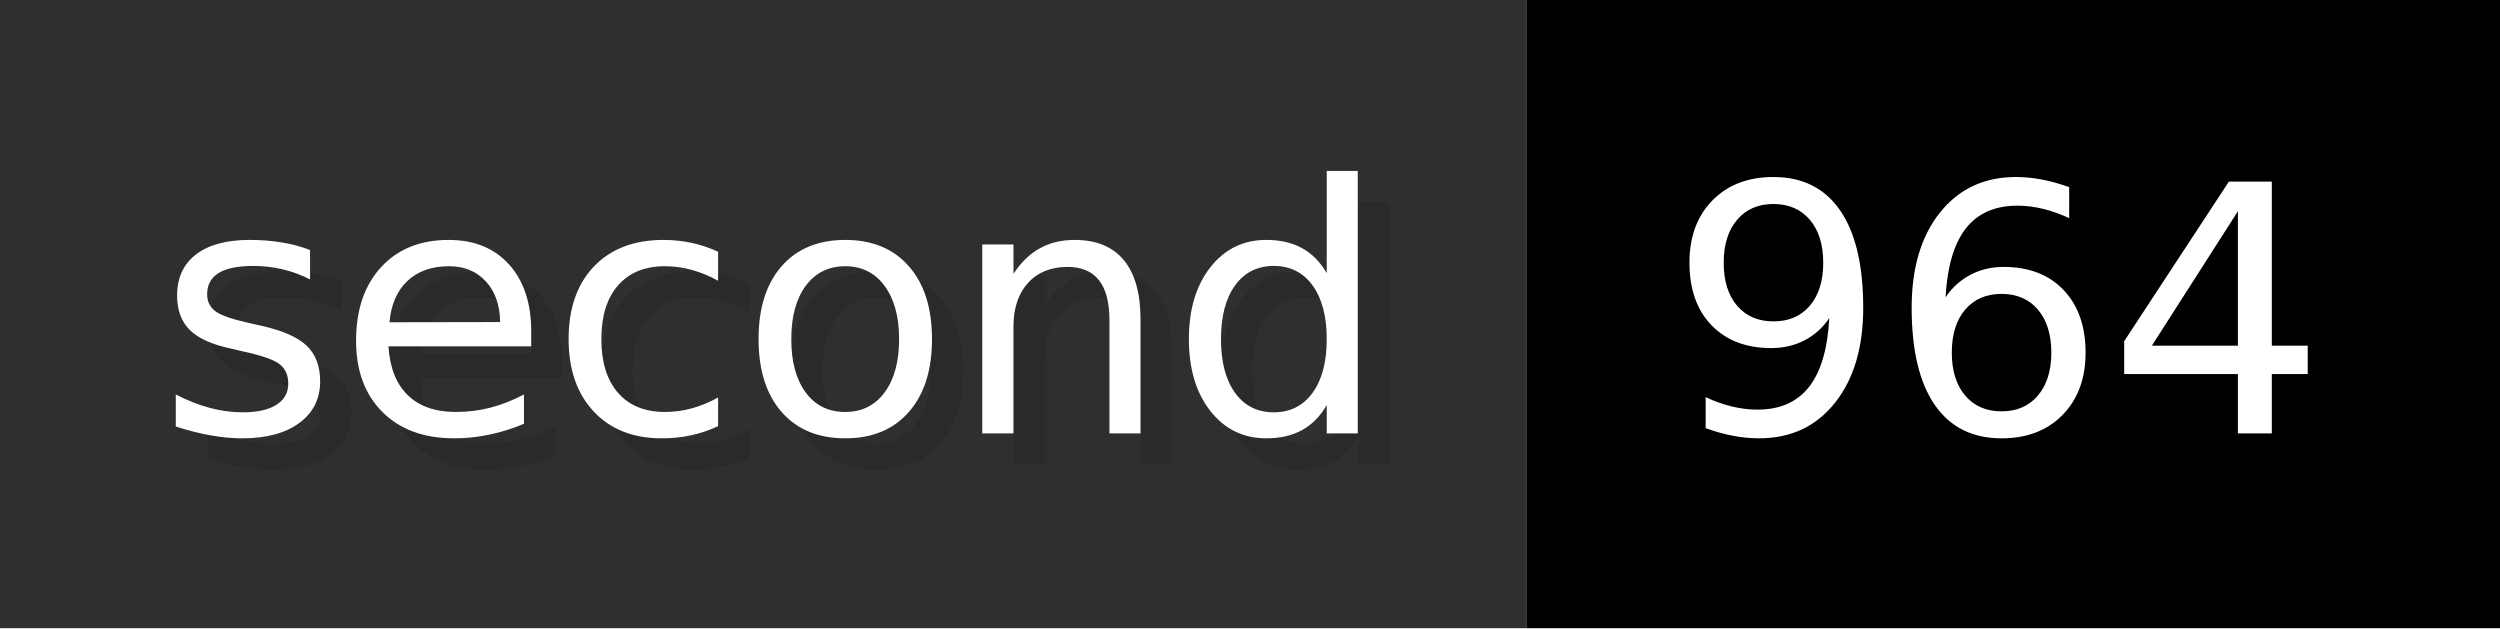
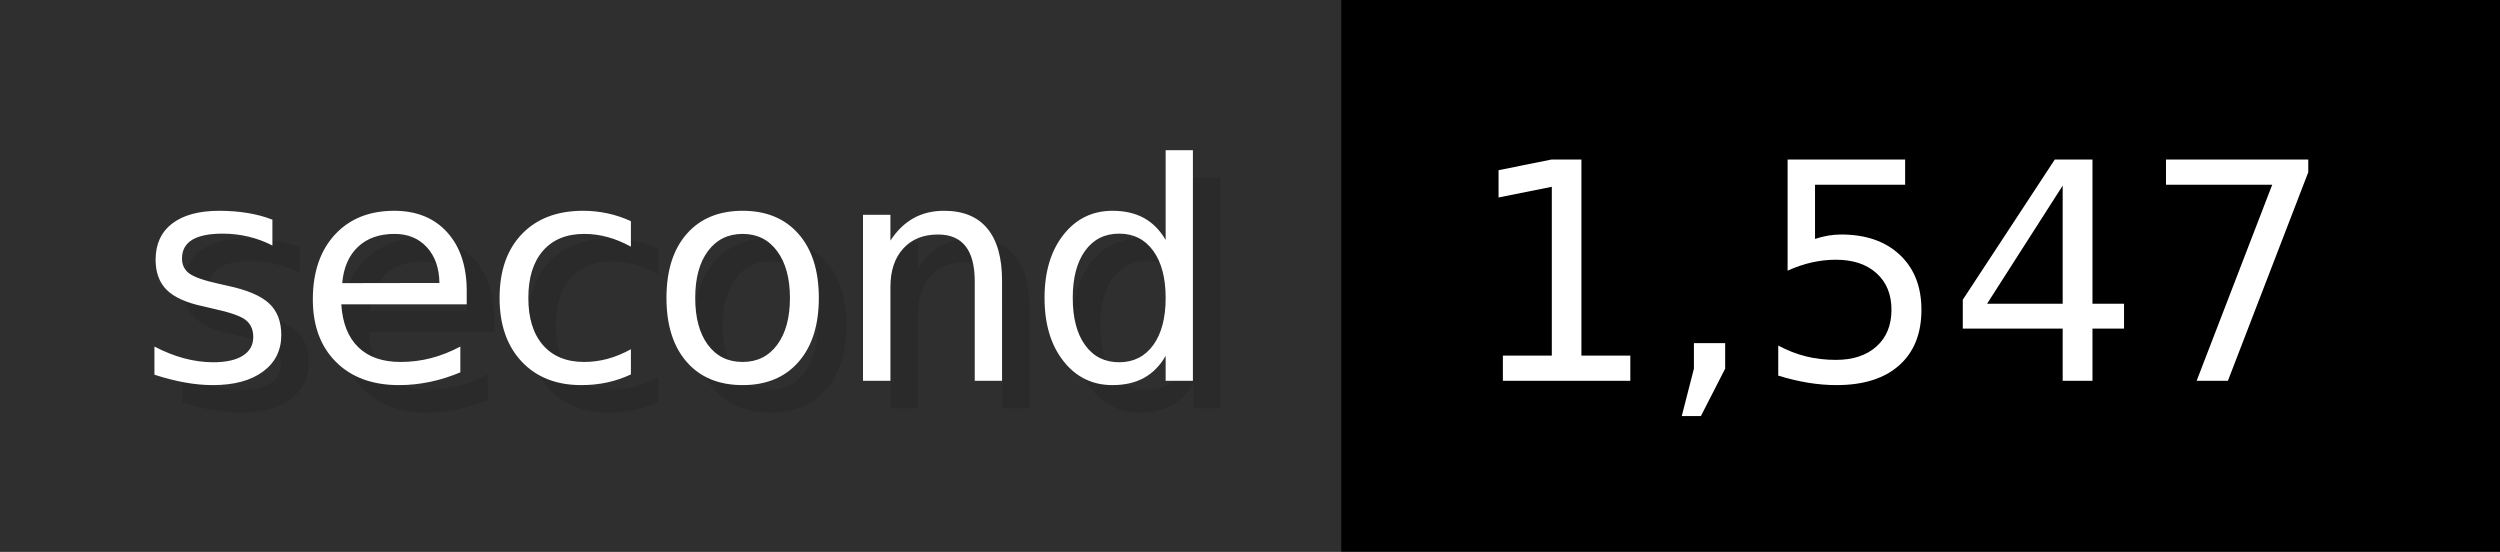
- <svg xmlns="http://www.w3.org/2000/svg" width="79.6" height="20" viewBox="0 0 796 200" role="img" aria-label="second: 964">
+ <svg xmlns="http://www.w3.org/2000/svg" width="90.6" height="20" viewBox="0 0 906 200" role="img" aria-label="second: 1,547">
  <g>
    <rect fill="#2F2F2F" width="486" height="200" />
-     <rect fill="#" x="486" width="310" height="200" />
+     <rect fill="#" x="486" width="420" height="200" />
  </g>
  <g aria-hidden="true" fill="#fff" text-anchor="start" font-family="Verdana,DejaVu Sans,sans-serif" font-size="110">
    <text x="60" y="148" textLength="386" fill="#000" opacity="0.1">second</text>
    <text x="50" y="138" textLength="386">second</text>
-     <text x="541" y="148" textLength="210" fill="#000" opacity="0.1">964</text>
-     <text x="531" y="138" textLength="210">964</text>
+     <text x="541" y="148" textLength="320" fill="#000" opacity="0.1">1,547</text>
+     <text x="531" y="138" textLength="320">1,547</text>
  </g>
</svg>
